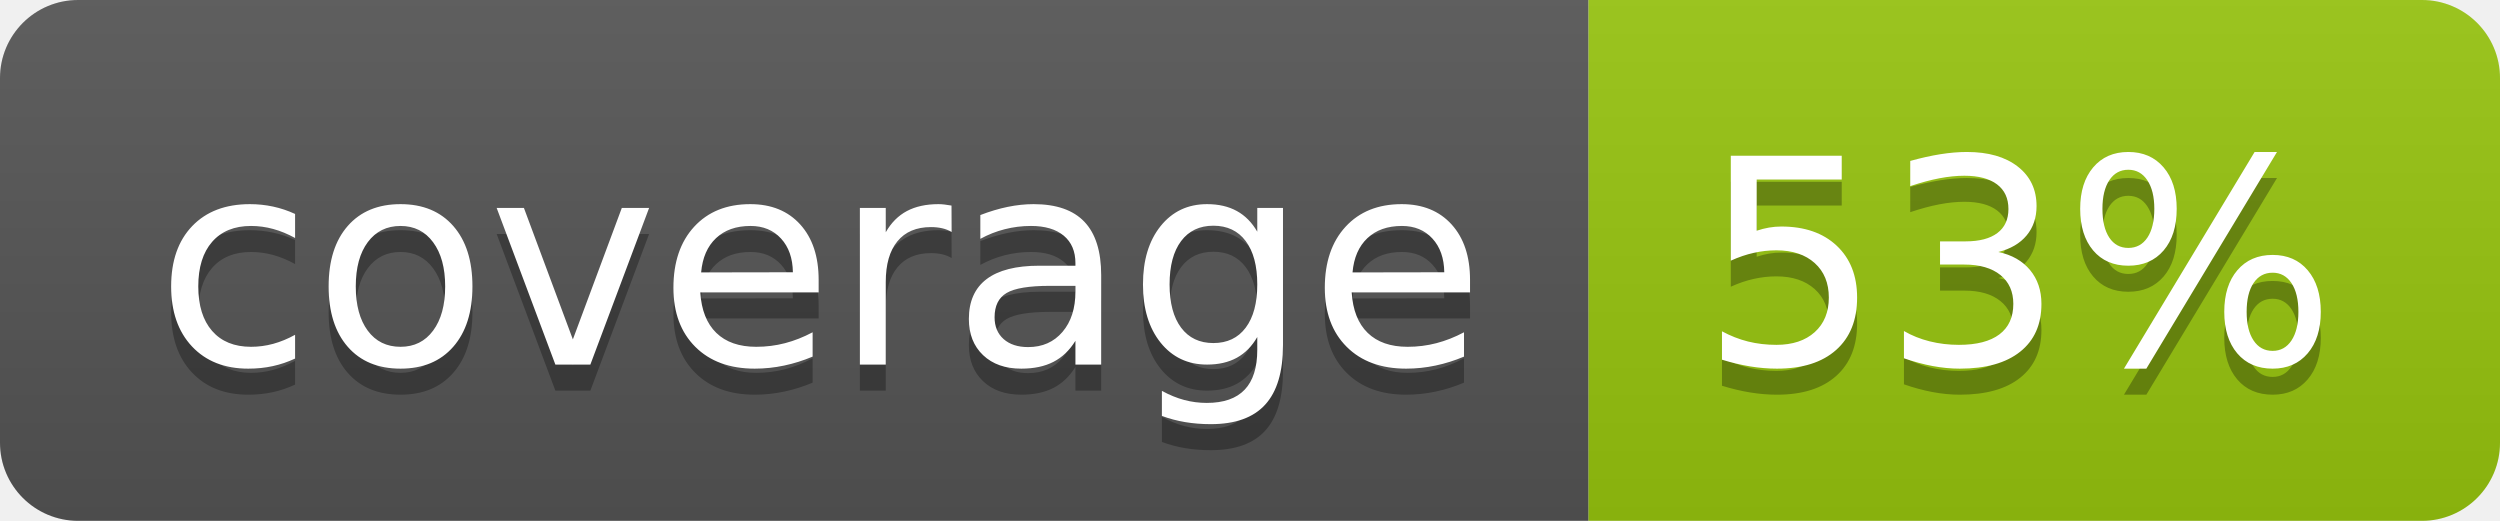
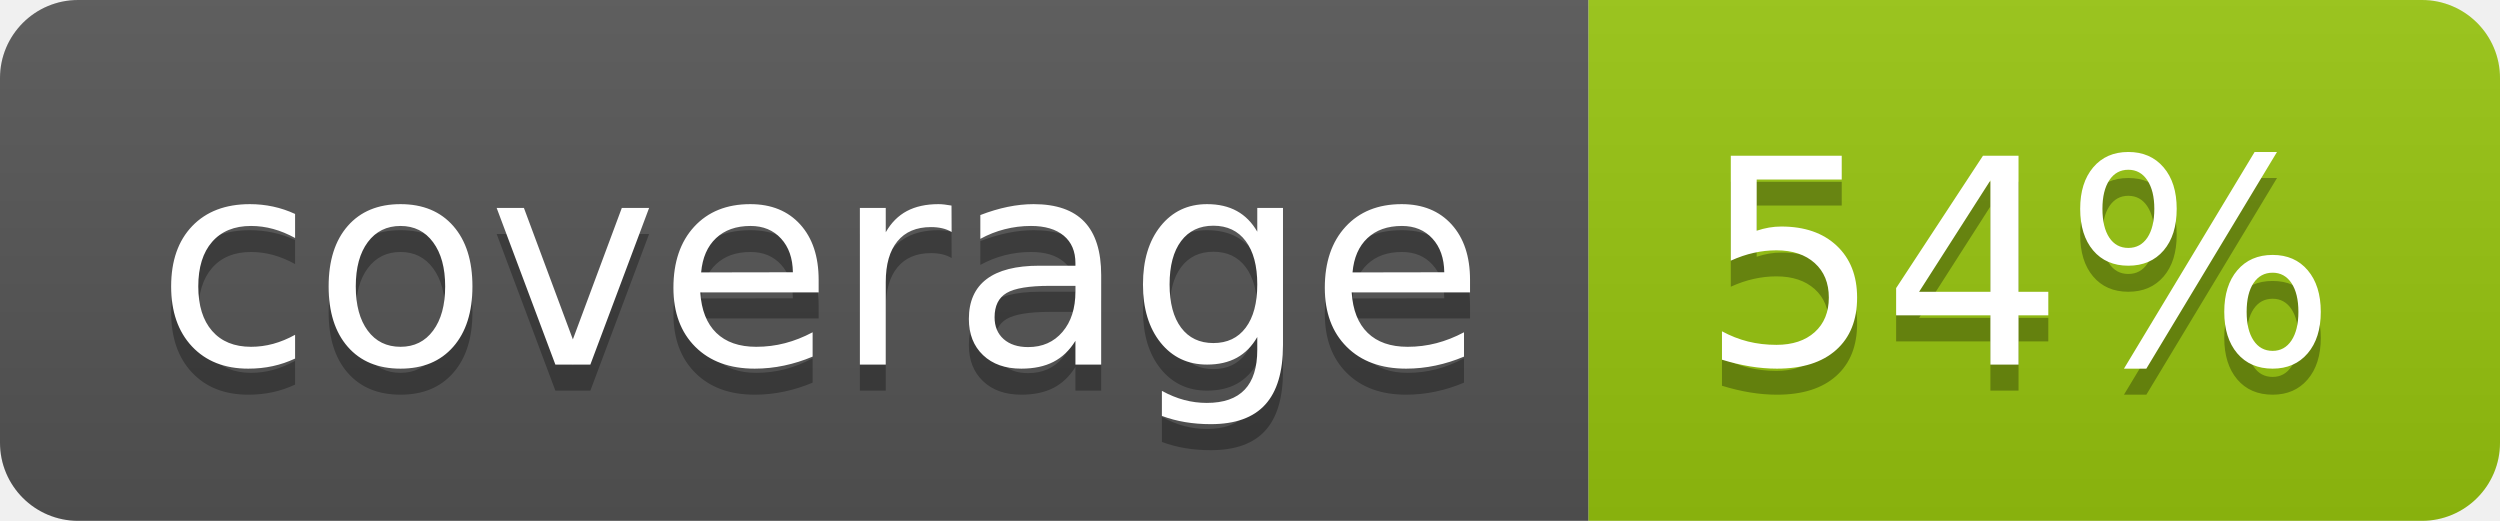
<svg xmlns="http://www.w3.org/2000/svg" width="96" height="20">
  <linearGradient id="b" x2="0" y2="100%">
    <stop offset="0" stop-color="#bbb" stop-opacity=".1" />
    <stop offset="1" stop-opacity=".1" />
  </linearGradient>
  <clipPath id="a">
    <rect width="96" height="20" rx="3" fill="#fff" />
  </clipPath>
  <g clip-path="url(#a)">
    <path fill="#555" d="M0 0h61v20H0z" />
    <path fill="#97C50F" d="M61 0h35v20H61z" />
    <path fill="url(#b)" d="M0 0h96v20H0z" />
  </g>
  <g fill="#fff" text-anchor="middle" font-family="DejaVu Sans,Verdana,Geneva,sans-serif" font-size="110">
    <text x="315" y="150" fill="#010101" fill-opacity=".3" transform="scale(.1)" textLength="510">coverage</text>
    <text x="315" y="140" transform="scale(.1)" textLength="510">coverage</text>
-     <text x="775" y="150" fill="#010101" fill-opacity=".3" transform="scale(.1)" textLength="250">53%</text>
-     <text x="775" y="140" transform="scale(.1)" textLength="250">53%</text>
+     <text x="775" y="150" fill="#010101" fill-opacity=".3" transform="scale(.1)" textLength="250">54%</text>
+     <text x="775" y="140" transform="scale(.1)" textLength="250">54%</text>
  </g>
</svg>
